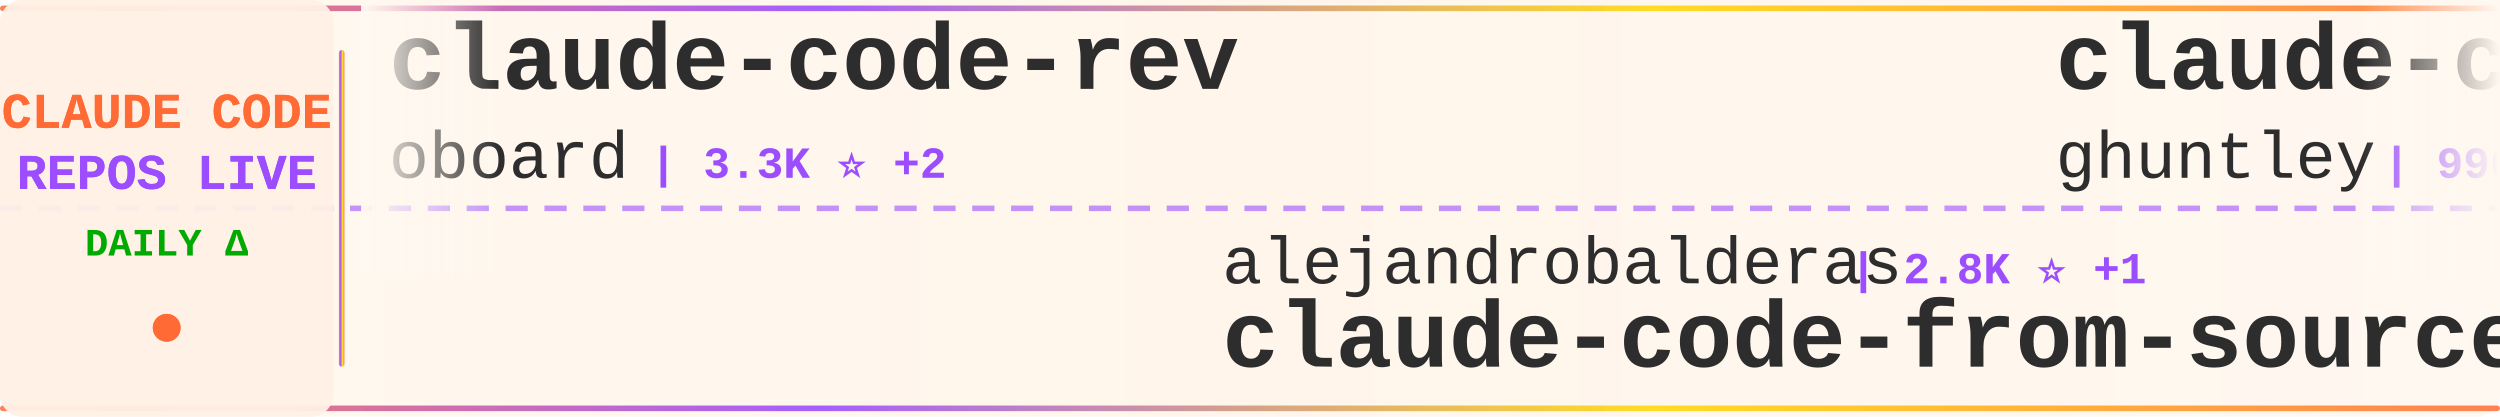
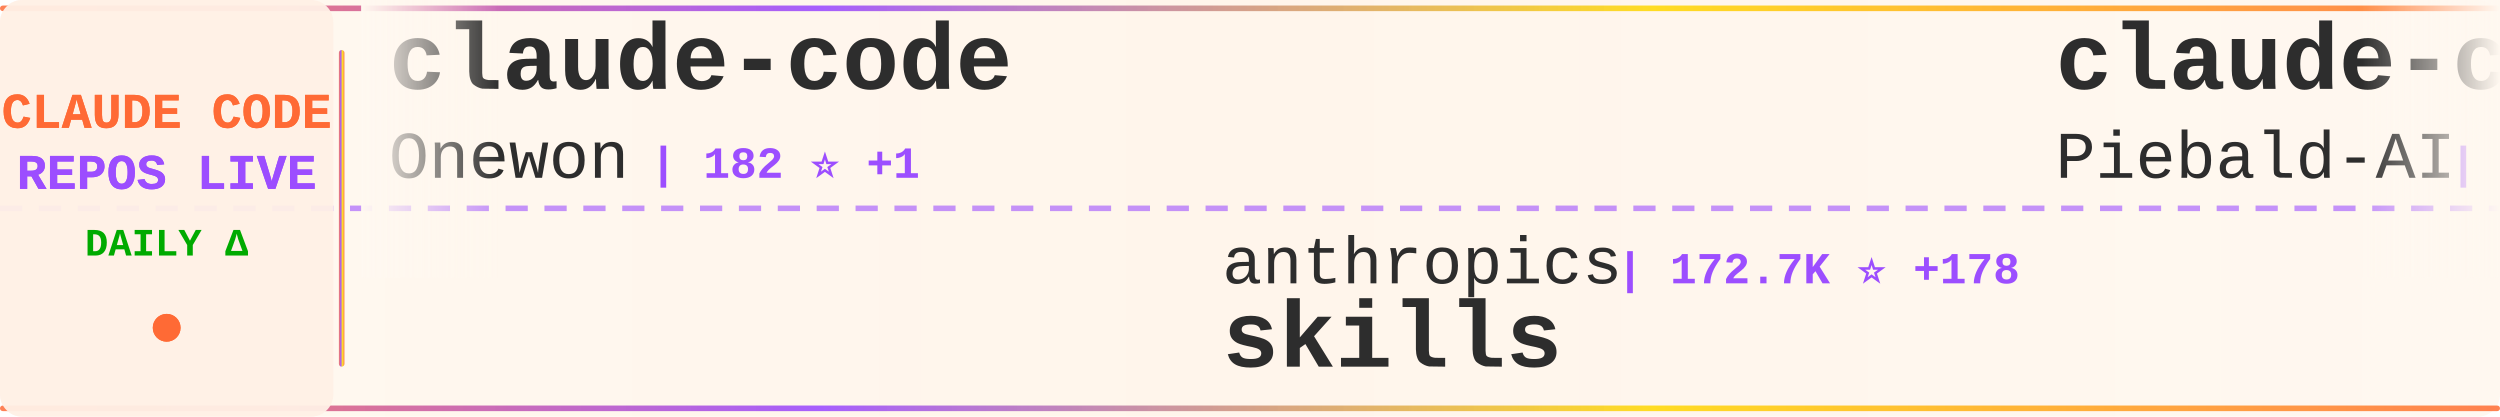
<svg xmlns="http://www.w3.org/2000/svg" width="900" height="150">
  <defs>
    <linearGradient id="tickerBg" x1="0%" y1="0%" x2="100%" y2="0%">
      <stop offset="0%" style="stop-color:#fff8f0;stop-opacity:0.98" />
      <stop offset="50%" style="stop-color:#fff5eb;stop-opacity:1" />
      <stop offset="100%" style="stop-color:#fff8f0;stop-opacity:0.98" />
    </linearGradient>
    <linearGradient id="borderGrad" x1="0%" y1="0%" x2="100%" y2="0%">
      <stop offset="0%" style="stop-color:#FF6B35;stop-opacity:0.85">
        <animate attributeName="stop-opacity" values="0.85;1;0.85" dur="2s" repeatCount="indefinite" />
      </stop>
      <stop offset="33%" style="stop-color:#9C4EFF;stop-opacity:0.9">
        <animate attributeName="stop-opacity" values="0.9;1;0.9" dur="2.2s" repeatCount="indefinite" />
      </stop>
      <stop offset="66%" style="stop-color:#FFD700;stop-opacity:0.85">
        <animate attributeName="stop-opacity" values="0.85;1;0.85" dur="1.8s" repeatCount="indefinite" />
      </stop>
      <stop offset="100%" style="stop-color:#FF6B35;stop-opacity:0.85">
        <animate attributeName="stop-opacity" values="0.85;1;0.85" dur="2s" repeatCount="indefinite" />
      </stop>
    </linearGradient>
    <filter id="textGlow">
      <feGaussianBlur stdDeviation="0.15" result="coloredBlur" />
      <feMerge>
        <feMergeNode in="coloredBlur" />
        <feMergeNode in="SourceGraphic" />
      </feMerge>
    </filter>
    <filter id="metricGlow">
      <feGaussianBlur stdDeviation="0.2" result="coloredBlur" />
      <feMerge>
        <feMergeNode in="coloredBlur" />
        <feMergeNode in="SourceGraphic" />
      </feMerge>
    </filter>
    <linearGradient id="leftFade" x1="0%" y1="0%" x2="100%" y2="0%">
      <stop offset="0%" style="stop-color:#fff8f0;stop-opacity:1" />
      <stop offset="100%" style="stop-color:#fff8f0;stop-opacity:0" />
    </linearGradient>
    <linearGradient id="rightFade" x1="0%" y1="0%" x2="100%" y2="0%">
      <stop offset="0%" style="stop-color:#fff8f0;stop-opacity:0" />
      <stop offset="100%" style="stop-color:#fff8f0;stop-opacity:1" />
    </linearGradient>
  </defs>
  <rect width="900" height="150" fill="url(#tickerBg)" rx="8" />
  <rect x="0" y="2" width="900" height="2" fill="url(#borderGrad)" rx="1" />
  <rect x="0" y="146" width="900" height="2" fill="url(#borderGrad)" rx="1" />
  <line x1="0" y1="75" x2="900" y2="75" stroke="#9C4EFF" stroke-width="2" stroke-dasharray="8 6" opacity="0.6" />
  <rect x="0" y="0" width="120" height="150" fill="#fff0e6" opacity="0.95" rx="8" />
  <text x="60" y="46" font-family="'Courier New', monospace" font-size="18" font-weight="bold" fill="#FF6B35" text-anchor="middle" filter="url(#textGlow)">
    CLAUDE CODE
  </text>
  <text x="60" y="68" font-family="'Courier New', monospace" font-size="18" font-weight="bold" fill="#9C4EFF" text-anchor="middle" filter="url(#textGlow)">
    REPOS LIVE
  </text>
  <text x="60" y="92" font-family="'Courier New', monospace" font-size="14" font-weight="bold" fill="#00aa00" text-anchor="middle">
    DAILY Δ
  </text>
  <circle cx="60" cy="118" r="5" fill="#FF6B35" filter="url(#metricGlow)">
    <animate attributeName="r" values="4;6;4" dur="1.5s" repeatCount="indefinite" />
    <animate attributeName="opacity" values="0.6;1;0.6" dur="1.5s" repeatCount="indefinite" />
  </circle>
  <rect x="122" y="18" width="2" height="114" fill="url(#borderGrad)" rx="1" />
  <clipPath id="tickerClip">
    <rect x="130" y="0" width="770" height="150" />
  </clipPath>
  <g clip-path="url(#tickerClip)">
    <g id="tickerItems">
      <animateTransform attributeName="transform" attributeType="XML" type="translate" from="0 0" to="-3000 0" dur="54s" repeatCount="indefinite" />
      <g transform="translate(0, 0)">
-         <text x="140" y="32" font-family="'Courier New', monospace" font-size="34" font-weight="bold" fill="#2d2d2d">claude-code-rev</text>
-         <text x="140" y="64" font-family="'Courier New', monospace" font-size="24" font-weight="normal" fill="#2d2d2d" opacity="1.0">oboard</text>
-         <text x="234" y="64" font-family="'Courier New', monospace" font-size="16" font-weight="bold" fill="#9C4EFF"> | 3.3K ⭐ +2</text>
+         <text x="140" y="32" font-family="'Courier New', monospace" font-size="34" font-weight="bold" fill="#2d2d2d">claude-code</text>
+         <text x="140" y="64" font-family="'Courier New', monospace" font-size="24" font-weight="normal" fill="#2d2d2d" opacity="1.0">Onewon</text>
+         <text x="234" y="64" font-family="'Courier New', monospace" font-size="16" font-weight="bold" fill="#9C4EFF"> | 182 ⭐ +1</text>
      </g>
      <g transform="translate(300, 0)">
-         <text x="140" y="102" font-family="'Courier New', monospace" font-size="24" font-weight="normal" fill="#2d2d2d" opacity="1.0">alejandrobalderas</text>
-         <text x="366" y="102" font-family="'Courier New', monospace" font-size="16" font-weight="bold" fill="#9C4EFF"> | 2.8K ⭐ +1</text>
-         <text x="140" y="132" font-family="'Courier New', monospace" font-size="34" font-weight="bold" fill="#2d2d2d">claude-code-from-source</text>
+         <text x="140" y="102" font-family="'Courier New', monospace" font-size="24" font-weight="normal" fill="#2d2d2d" opacity="1.0">anthropics</text>
+         <text x="282" y="102" font-family="'Courier New', monospace" font-size="16" font-weight="bold" fill="#9C4EFF"> | 172.7K ⭐ +178</text>
+         <text x="140" y="132" font-family="'Courier New', monospace" font-size="34" font-weight="bold" fill="#2d2d2d">skills</text>
      </g>
      <g transform="translate(600, 0)">
-         <text x="140" y="32" font-family="'Courier New', monospace" font-size="34" font-weight="bold" fill="#2d2d2d">claude-code-source-code-...</text>
-         <text x="140" y="64" font-family="'Courier New', monospace" font-size="24" font-weight="normal" fill="#2d2d2d" opacity="1.0">ghuntley</text>
-         <text x="258" y="64" font-family="'Courier New', monospace" font-size="16" font-weight="bold" fill="#9C4EFF"> | 990 ⭐</text>
+         <text x="140" y="32" font-family="'Courier New', monospace" font-size="34" font-weight="bold" fill="#2d2d2d">claude-code-system-promp...</text>
+         <text x="140" y="64" font-family="'Courier New', monospace" font-size="24" font-weight="normal" fill="#2d2d2d" opacity="1.0">Piebald-AI</text>
+         <text x="282" y="64" font-family="'Courier New', monospace" font-size="16" font-weight="bold" fill="#9C4EFF"> | 12.5K ⭐ +12</text>
      </g>
      <g transform="translate(900, 0)">
-         <text x="140" y="102" font-family="'Courier New', monospace" font-size="24" font-weight="normal" fill="#2d2d2d" opacity="1.0">Windy3f3f3f3f</text>
-         <text x="318" y="102" font-family="'Courier New', monospace" font-size="16" font-weight="bold" fill="#9C4EFF"> | 2.6K ⭐ +1</text>
-         <text x="140" y="132" font-family="'Courier New', monospace" font-size="34" font-weight="bold" fill="#2d2d2d">claude-code-from-scratch</text>
+         <text x="140" y="102" font-family="'Courier New', monospace" font-size="24" font-weight="normal" fill="#2d2d2d" opacity="1.0">VILA-Lab</text>
+         <text x="258" y="102" font-family="'Courier New', monospace" font-size="16" font-weight="bold" fill="#9C4EFF"> | 2.1K ⭐ +1</text>
+         <text x="140" y="132" font-family="'Courier New', monospace" font-size="34" font-weight="bold" fill="#2d2d2d">Dive-into-Claude-Code</text>
      </g>
      <g transform="translate(1200, 0)">
-         <text x="140" y="32" font-family="'Courier New', monospace" font-size="34" font-weight="bold" fill="#2d2d2d">Dive-into-Claude-Code</text>
-         <text x="140" y="64" font-family="'Courier New', monospace" font-size="24" font-weight="normal" fill="#2d2d2d" opacity="1.0">VILA-Lab</text>
-         <text x="258" y="64" font-family="'Courier New', monospace" font-size="16" font-weight="bold" fill="#9C4EFF"> | 2.1K ⭐ +1</text>
+         <text x="140" y="32" font-family="'Courier New', monospace" font-size="34" font-weight="bold" fill="#2d2d2d">claude-code-prompts</text>
+         <text x="140" y="64" font-family="'Courier New', monospace" font-size="24" font-weight="normal" fill="#2d2d2d" opacity="1.0">repowise-dev</text>
+         <text x="306" y="64" font-family="'Courier New', monospace" font-size="16" font-weight="bold" fill="#9C4EFF"> | 1.2K ⭐ +2</text>
      </g>
      <g transform="translate(1500, 0)">
-         <text x="140" y="102" font-family="'Courier New', monospace" font-size="24" font-weight="normal" fill="#2d2d2d" opacity="1.0">WorldFlowAI</text>
-         <text x="294" y="102" font-family="'Courier New', monospace" font-size="16" font-weight="bold" fill="#9C4EFF"> | 1.9K ⭐ +25</text>
-         <text x="140" y="132" font-family="'Courier New', monospace" font-size="34" font-weight="bold" fill="#2d2d2d">everything-claude-code</text>
+         <text x="140" y="102" font-family="'Courier New', monospace" font-size="24" font-weight="normal" fill="#2d2d2d" opacity="1.0">anthropics</text>
+         <text x="282" y="102" font-family="'Courier New', monospace" font-size="16" font-weight="bold" fill="#9C4EFF"> | 962 ⭐ +2</text>
+         <text x="140" y="132" font-family="'Courier New', monospace" font-size="34" font-weight="bold" fill="#2d2d2d">claude-code-base-action</text>
      </g>
      <g transform="translate(1800, 0)">
-         <text x="140" y="32" font-family="'Courier New', monospace" font-size="34" font-weight="bold" fill="#2d2d2d">claude-code-action</text>
-         <text x="140" y="64" font-family="'Courier New', monospace" font-size="24" font-weight="normal" fill="#2d2d2d" opacity="1.0">anthropics</text>
-         <text x="282" y="64" font-family="'Courier New', monospace" font-size="16" font-weight="bold" fill="#9C4EFF"> | 8.8K ⭐ +6</text>
+         <text x="140" y="32" font-family="'Courier New', monospace" font-size="34" font-weight="bold" fill="#2d2d2d">claude-code</text>
+         <text x="140" y="64" font-family="'Courier New', monospace" font-size="24" font-weight="normal" fill="#2d2d2d" opacity="1.0">VineeTagarwaL-code</text>
+         <text x="378" y="64" font-family="'Courier New', monospace" font-size="16" font-weight="bold" fill="#9C4EFF"> | 274 ⭐</text>
      </g>
      <g transform="translate(2100, 0)">
-         <text x="140" y="102" font-family="'Courier New', monospace" font-size="24" font-weight="normal" fill="#2d2d2d" opacity="1.0">T-Lab-CUHKSZ</text>
-         <text x="306" y="102" font-family="'Courier New', monospace" font-size="16" font-weight="bold" fill="#9C4EFF"> | 328 ⭐</text>
-         <text x="140" y="132" font-family="'Courier New', monospace" font-size="34" font-weight="bold" fill="#2d2d2d">claude-code</text>
+         <text x="140" y="102" font-family="'Courier New', monospace" font-size="24" font-weight="normal" fill="#2d2d2d" opacity="1.0">musistudio</text>
+         <text x="282" y="102" font-family="'Courier New', monospace" font-size="16" font-weight="bold" fill="#9C4EFF"> | 37.0K ⭐ +11</text>
+         <text x="140" y="132" font-family="'Courier New', monospace" font-size="34" font-weight="bold" fill="#2d2d2d">claude-code-router</text>
      </g>
      <g transform="translate(2400, 0)">
-         <text x="140" y="32" font-family="'Courier New', monospace" font-size="34" font-weight="bold" fill="#2d2d2d">ralph-claude-code</text>
-         <text x="140" y="64" font-family="'Courier New', monospace" font-size="24" font-weight="normal" fill="#2d2d2d" opacity="1.0">frankbria</text>
-         <text x="270" y="64" font-family="'Courier New', monospace" font-size="16" font-weight="bold" fill="#9C4EFF"> | 9.6K ⭐ -1</text>
+         <text x="140" y="32" font-family="'Courier New', monospace" font-size="34" font-weight="bold" fill="#2d2d2d">claude-code-templates</text>
+         <text x="140" y="64" font-family="'Courier New', monospace" font-size="24" font-weight="normal" fill="#2d2d2d" opacity="1.0">davila7</text>
+         <text x="246" y="64" font-family="'Courier New', monospace" font-size="16" font-weight="bold" fill="#9C4EFF"> | 30.5K ⭐ +12</text>
      </g>
      <g transform="translate(2700, 0)">
-         <text x="140" y="102" font-family="'Courier New', monospace" font-size="24" font-weight="normal" fill="#2d2d2d" opacity="1.0">zstmfhy</text>
-         <text x="246" y="102" font-family="'Courier New', monospace" font-size="16" font-weight="bold" fill="#9C4EFF"> | 190 ⭐</text>
-         <text x="140" y="132" font-family="'Courier New', monospace" font-size="34" font-weight="bold" fill="#2d2d2d">Claude-code</text>
+         <text x="140" y="102" font-family="'Courier New', monospace" font-size="24" font-weight="normal" fill="#2d2d2d" opacity="1.0">disler</text>
+         <text x="234" y="102" font-family="'Courier New', monospace" font-size="16" font-weight="bold" fill="#9C4EFF"> | 1.7K ⭐ +4</text>
+         <text x="140" y="132" font-family="'Courier New', monospace" font-size="34" font-weight="bold" fill="#2d2d2d">pi-vs-claude-code</text>
      </g>
      <g transform="translate(3000, 0)">
-         <text x="140" y="32" font-family="'Courier New', monospace" font-size="34" font-weight="bold" fill="#2d2d2d">claude-code-rev</text>
-         <text x="140" y="64" font-family="'Courier New', monospace" font-size="24" font-weight="normal" fill="#2d2d2d" opacity="1.0">oboard</text>
-         <text x="234" y="64" font-family="'Courier New', monospace" font-size="16" font-weight="bold" fill="#9C4EFF"> | 3.3K ⭐ +2</text>
+         <text x="140" y="32" font-family="'Courier New', monospace" font-size="34" font-weight="bold" fill="#2d2d2d">claude-code</text>
+         <text x="140" y="64" font-family="'Courier New', monospace" font-size="24" font-weight="normal" fill="#2d2d2d" opacity="1.0">Onewon</text>
+         <text x="234" y="64" font-family="'Courier New', monospace" font-size="16" font-weight="bold" fill="#9C4EFF"> | 182 ⭐ +1</text>
      </g>
      <g transform="translate(3300, 0)">
-         <text x="140" y="102" font-family="'Courier New', monospace" font-size="24" font-weight="normal" fill="#2d2d2d" opacity="1.0">alejandrobalderas</text>
-         <text x="366" y="102" font-family="'Courier New', monospace" font-size="16" font-weight="bold" fill="#9C4EFF"> | 2.8K ⭐ +1</text>
-         <text x="140" y="132" font-family="'Courier New', monospace" font-size="34" font-weight="bold" fill="#2d2d2d">claude-code-from-source</text>
+         <text x="140" y="102" font-family="'Courier New', monospace" font-size="24" font-weight="normal" fill="#2d2d2d" opacity="1.0">anthropics</text>
+         <text x="282" y="102" font-family="'Courier New', monospace" font-size="16" font-weight="bold" fill="#9C4EFF"> | 172.7K ⭐ +178</text>
+         <text x="140" y="132" font-family="'Courier New', monospace" font-size="34" font-weight="bold" fill="#2d2d2d">skills</text>
      </g>
      <g transform="translate(3600, 0)">
-         <text x="140" y="32" font-family="'Courier New', monospace" font-size="34" font-weight="bold" fill="#2d2d2d">claude-code-source-code-...</text>
-         <text x="140" y="64" font-family="'Courier New', monospace" font-size="24" font-weight="normal" fill="#2d2d2d" opacity="1.0">ghuntley</text>
-         <text x="258" y="64" font-family="'Courier New', monospace" font-size="16" font-weight="bold" fill="#9C4EFF"> | 990 ⭐</text>
+         <text x="140" y="32" font-family="'Courier New', monospace" font-size="34" font-weight="bold" fill="#2d2d2d">claude-code-system-promp...</text>
+         <text x="140" y="64" font-family="'Courier New', monospace" font-size="24" font-weight="normal" fill="#2d2d2d" opacity="1.0">Piebald-AI</text>
+         <text x="282" y="64" font-family="'Courier New', monospace" font-size="16" font-weight="bold" fill="#9C4EFF"> | 12.5K ⭐ +12</text>
      </g>
      <g transform="translate(3900, 0)">
-         <text x="140" y="102" font-family="'Courier New', monospace" font-size="24" font-weight="normal" fill="#2d2d2d" opacity="1.0">Windy3f3f3f3f</text>
-         <text x="318" y="102" font-family="'Courier New', monospace" font-size="16" font-weight="bold" fill="#9C4EFF"> | 2.6K ⭐ +1</text>
-         <text x="140" y="132" font-family="'Courier New', monospace" font-size="34" font-weight="bold" fill="#2d2d2d">claude-code-from-scratch</text>
+         <text x="140" y="102" font-family="'Courier New', monospace" font-size="24" font-weight="normal" fill="#2d2d2d" opacity="1.0">VILA-Lab</text>
+         <text x="258" y="102" font-family="'Courier New', monospace" font-size="16" font-weight="bold" fill="#9C4EFF"> | 2.1K ⭐ +1</text>
+         <text x="140" y="132" font-family="'Courier New', monospace" font-size="34" font-weight="bold" fill="#2d2d2d">Dive-into-Claude-Code</text>
      </g>
    </g>
  </g>
  <rect x="130" y="0" width="50" height="100" fill="url(#leftFade)" />
  <rect x="850" y="0" width="50" height="100" fill="url(#rightFade)" />
</svg>
